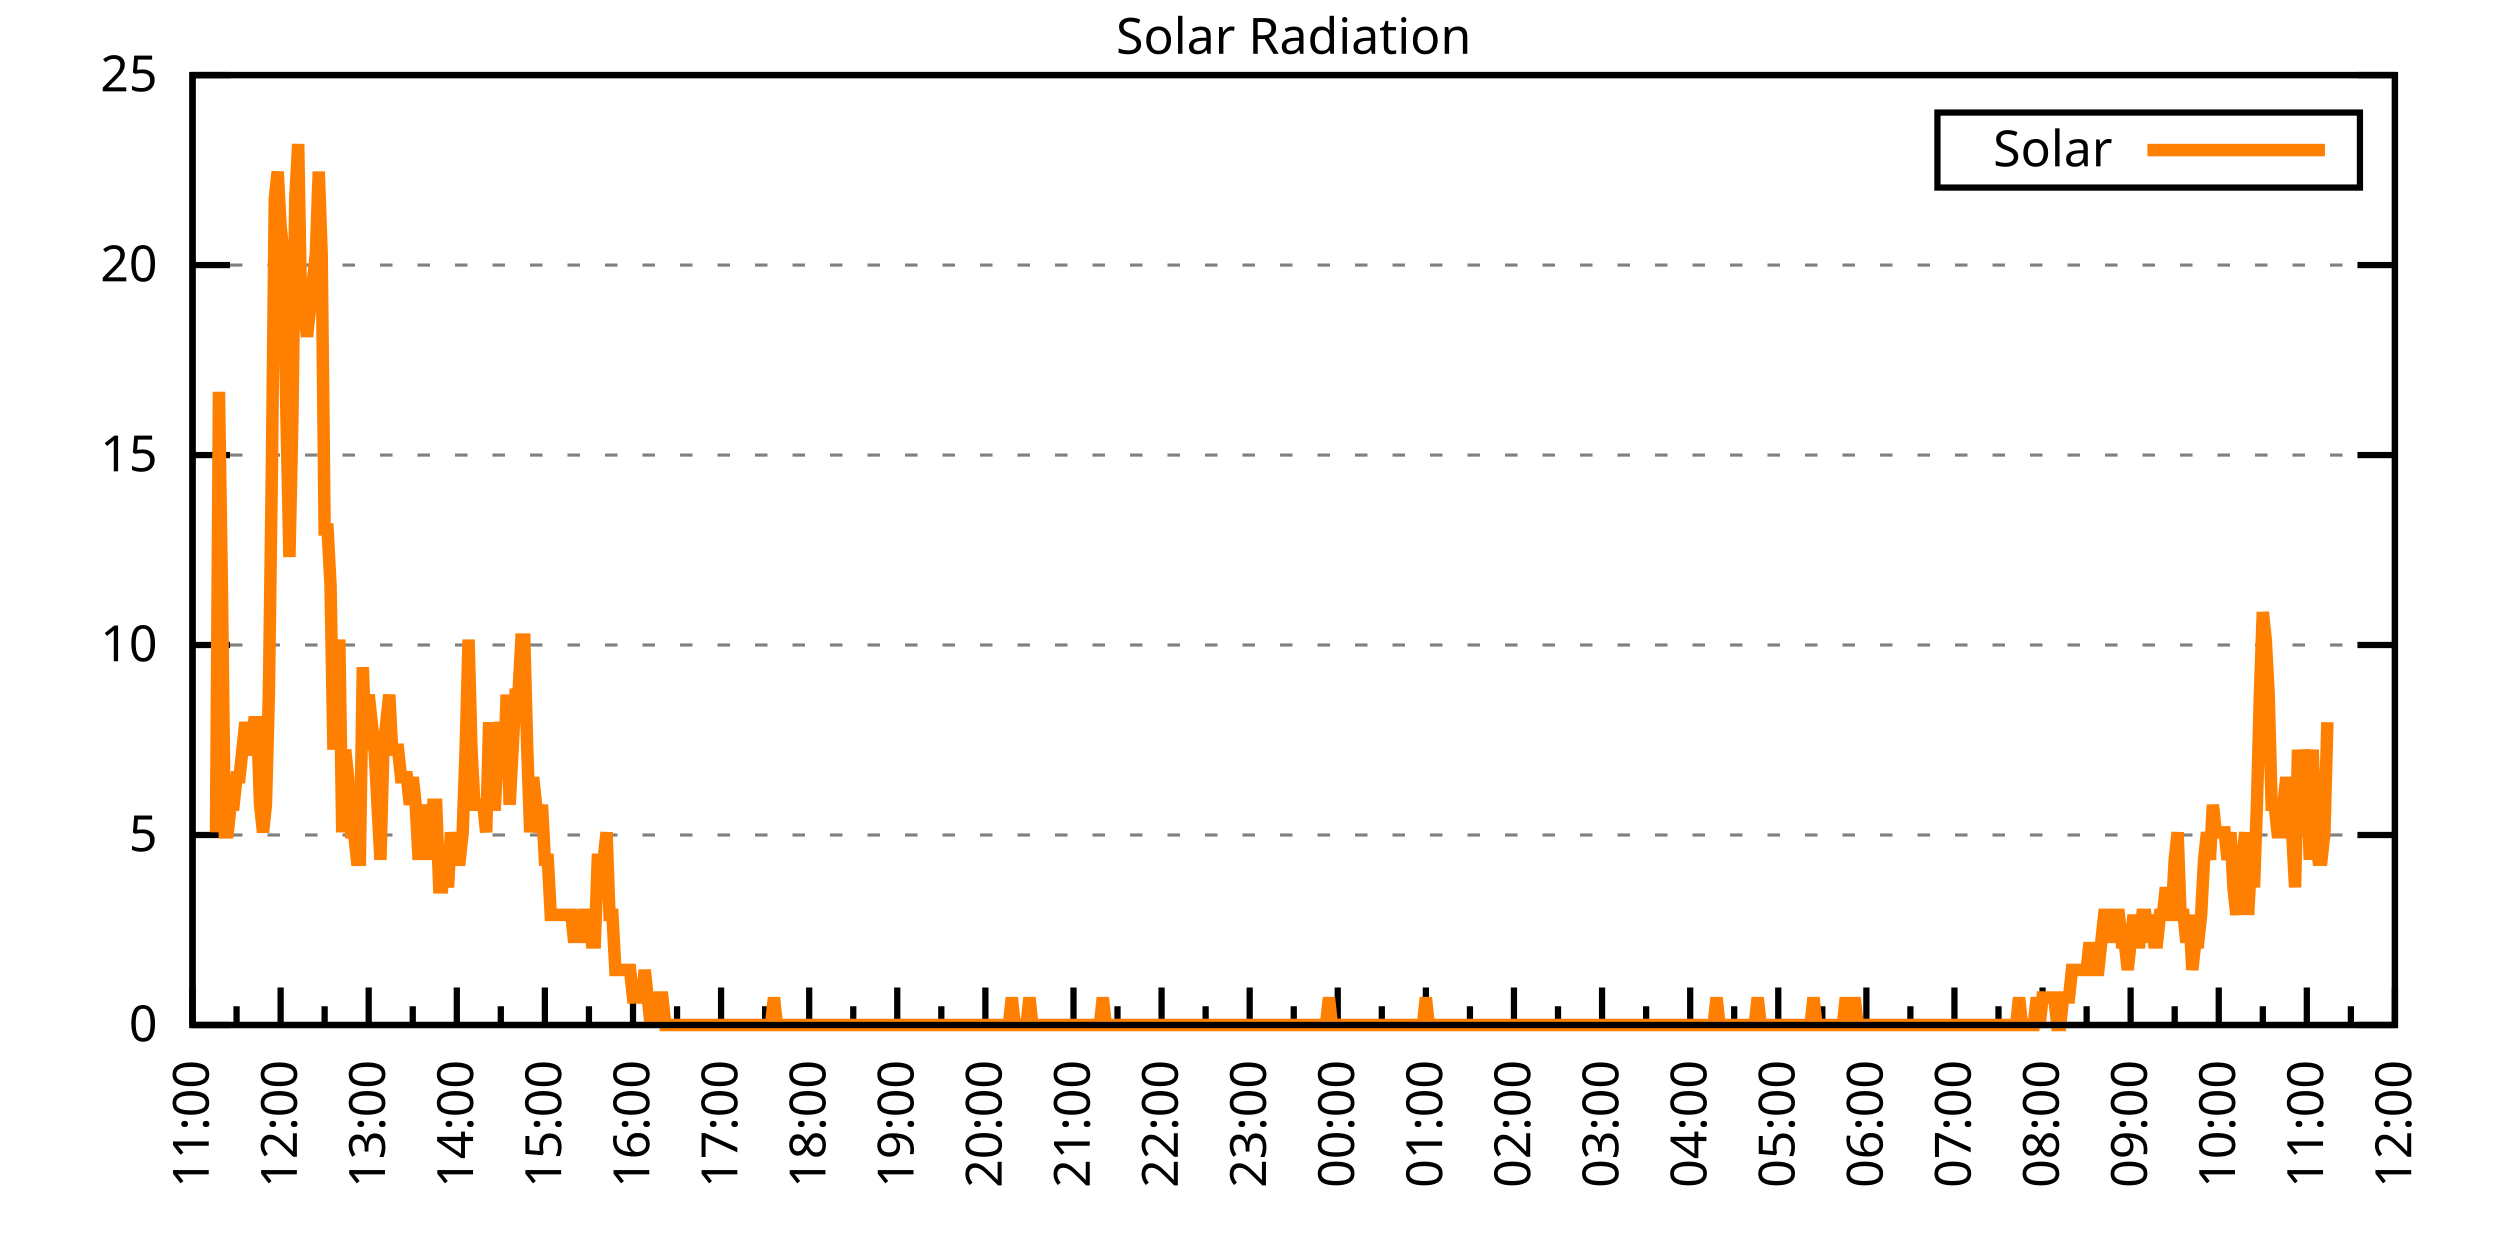
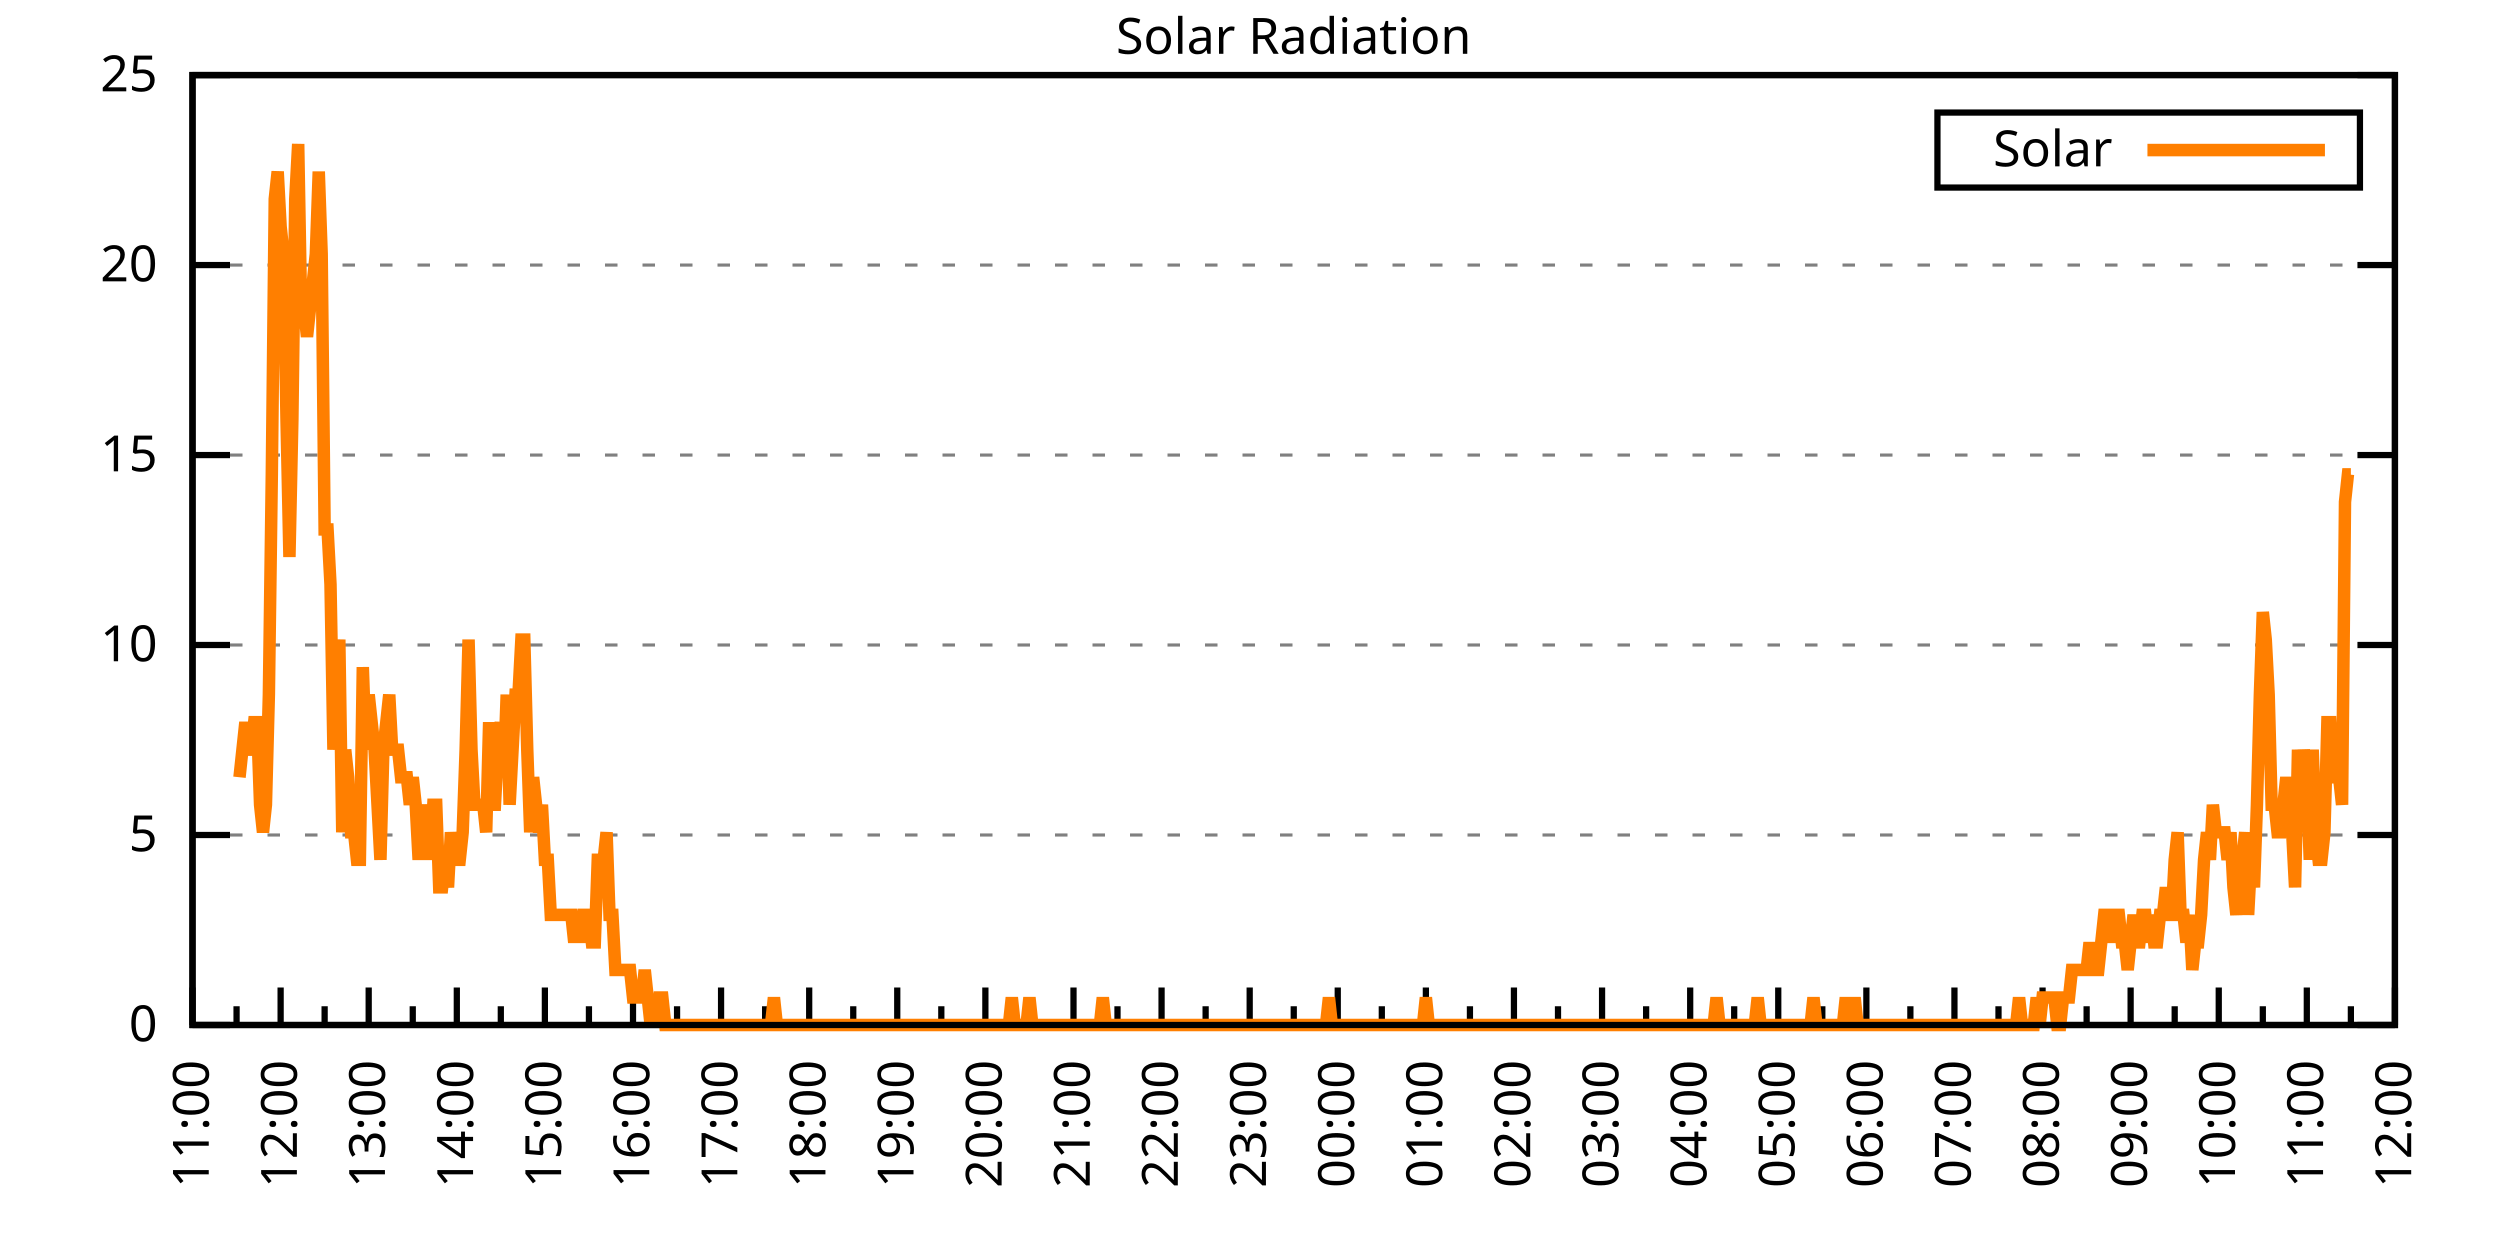
<svg xmlns="http://www.w3.org/2000/svg" xmlns:xlink="http://www.w3.org/1999/xlink" width="400" height="200" viewBox="0 0 400 200">
  <g id="gnuplot_canvas">
    <rect x="0" y="0" width="400" height="200" fill="none" />
    <defs>
      <circle id="gpDot" r="0.5" stroke-width="0.5" stroke="currentColor" />
      <path id="gpPt0" stroke-width="0.333" stroke="currentColor" d="M-1,0 h2 M0,-1 v2" />
      <path id="gpPt1" stroke-width="0.333" stroke="currentColor" d="M-1,-1 L1,1 M1,-1 L-1,1" />
      <path id="gpPt2" stroke-width="0.333" stroke="currentColor" d="M-1,0 L1,0 M0,-1 L0,1 M-1,-1 L1,1 M-1,1 L1,-1" />
      <rect id="gpPt3" stroke-width="0.333" stroke="currentColor" x="-1" y="-1" width="2" height="2" />
      <rect id="gpPt4" stroke-width="0.333" stroke="currentColor" fill="currentColor" x="-1" y="-1" width="2" height="2" />
      <circle id="gpPt5" stroke-width="0.333" stroke="currentColor" cx="0" cy="0" r="1" />
      <use xlink:href="#gpPt5" id="gpPt6" fill="currentColor" stroke="none" />
      <path id="gpPt7" stroke-width="0.333" stroke="currentColor" d="M0,-1.33 L-1.33,0.67 L1.33,0.67 z" />
      <use xlink:href="#gpPt7" id="gpPt8" fill="currentColor" stroke="none" />
      <use xlink:href="#gpPt7" id="gpPt9" stroke="currentColor" transform="rotate(180)" />
      <use xlink:href="#gpPt9" id="gpPt10" fill="currentColor" stroke="none" />
      <use xlink:href="#gpPt3" id="gpPt11" stroke="currentColor" transform="rotate(45)" />
      <use xlink:href="#gpPt11" id="gpPt12" fill="currentColor" stroke="none" />
      <path id="gpPt13" stroke-width="0.333" stroke="currentColor" d="M0,1.330 L1.265,0.411 L0.782,-1.067 L-0.782,-1.076 L-1.265,0.411 z" />
      <use xlink:href="#gpPt13" id="gpPt14" fill="currentColor" stroke="none" />
      <filter id="textbox" filterUnits="objectBoundingBox" x="0" y="0" height="1" width="1">
        <feFlood flood-color="white" flood-opacity="1" result="bgnd" />
        <feComposite in="SourceGraphic" in2="bgnd" operator="atop" />
      </filter>
      <filter id="greybox" filterUnits="objectBoundingBox" x="0" y="0" height="1" width="1">
        <feFlood flood-color="lightgrey" flood-opacity="1" result="grey" />
        <feComposite in="SourceGraphic" in2="grey" operator="atop" />
      </filter>
    </defs>
    <g fill="none" color="white" stroke="currentColor" stroke-width="1.00" stroke-linecap="butt" stroke-linejoin="miter">
</g>
    <g fill="none" color="black" stroke="currentColor" stroke-width="1.00" stroke-linecap="butt" stroke-linejoin="miter">
      <g stroke="none" shape-rendering="crispEdges">
        <polygon fill="rgb(255, 255, 255)" points="30.80,164.00 383.18,164.00 383.18,12.02 30.80,12.02 " />
      </g>
    </g>
    <g fill="none" color="black" stroke="currentColor" stroke-width="1.00" stroke-linecap="butt" stroke-linejoin="miter">
</g>
    <g fill="none" color="black" stroke="black" stroke-width="0.50" stroke-linecap="butt" stroke-linejoin="miter">
</g>
    <g fill="none" color="gray" stroke="currentColor" stroke-width="0.50" stroke-linecap="butt" stroke-linejoin="miter">
      <path stroke="gray" stroke-dasharray="2,4" class="gridline" d="M30.80,164.00 L383.19,164.00  " />
    </g>
    <g fill="none" color="gray" stroke="gray" stroke-width="1.00" stroke-linecap="butt" stroke-linejoin="miter">
</g>
    <g fill="none" color="black" stroke="currentColor" stroke-width="1.00" stroke-linecap="butt" stroke-linejoin="miter">
      <path stroke="black" d="M30.80,164.00 L36.80,164.00 M383.19,164.00 L377.19,164.00  " />
      <g transform="translate(25.20,166.60)" stroke="none" fill="black" font-family="Sans" font-size="8.00" text-anchor="end">
        <text>
          <tspan font-family="Sans"> 0</tspan>
        </text>
      </g>
    </g>
    <g fill="none" color="black" stroke="currentColor" stroke-width="1.00" stroke-linecap="butt" stroke-linejoin="miter">
</g>
    <g fill="none" color="black" stroke="black" stroke-width="0.50" stroke-linecap="butt" stroke-linejoin="miter">
</g>
    <g fill="none" color="gray" stroke="currentColor" stroke-width="0.50" stroke-linecap="butt" stroke-linejoin="miter">
      <path stroke="gray" stroke-dasharray="2,4" class="gridline" d="M30.80,133.60 L383.19,133.60  " />
    </g>
    <g fill="none" color="gray" stroke="gray" stroke-width="1.00" stroke-linecap="butt" stroke-linejoin="miter">
</g>
    <g fill="none" color="black" stroke="currentColor" stroke-width="1.00" stroke-linecap="butt" stroke-linejoin="miter">
      <path stroke="black" d="M30.80,133.60 L36.80,133.60 M383.19,133.60 L377.19,133.60  " />
      <g transform="translate(25.20,136.20)" stroke="none" fill="black" font-family="Sans" font-size="8.00" text-anchor="end">
        <text>
          <tspan font-family="Sans"> 5</tspan>
        </text>
      </g>
    </g>
    <g fill="none" color="black" stroke="currentColor" stroke-width="1.00" stroke-linecap="butt" stroke-linejoin="miter">
</g>
    <g fill="none" color="black" stroke="black" stroke-width="0.50" stroke-linecap="butt" stroke-linejoin="miter">
</g>
    <g fill="none" color="gray" stroke="currentColor" stroke-width="0.50" stroke-linecap="butt" stroke-linejoin="miter">
      <path stroke="gray" stroke-dasharray="2,4" class="gridline" d="M30.80,103.20 L383.19,103.20  " />
    </g>
    <g fill="none" color="gray" stroke="gray" stroke-width="1.00" stroke-linecap="butt" stroke-linejoin="miter">
</g>
    <g fill="none" color="black" stroke="currentColor" stroke-width="1.00" stroke-linecap="butt" stroke-linejoin="miter">
      <path stroke="black" d="M30.80,103.20 L36.80,103.20 M383.19,103.20 L377.19,103.20  " />
      <g transform="translate(25.20,105.80)" stroke="none" fill="black" font-family="Sans" font-size="8.00" text-anchor="end">
        <text>
          <tspan font-family="Sans"> 10</tspan>
        </text>
      </g>
    </g>
    <g fill="none" color="black" stroke="currentColor" stroke-width="1.00" stroke-linecap="butt" stroke-linejoin="miter">
</g>
    <g fill="none" color="black" stroke="black" stroke-width="0.50" stroke-linecap="butt" stroke-linejoin="miter">
</g>
    <g fill="none" color="gray" stroke="currentColor" stroke-width="0.50" stroke-linecap="butt" stroke-linejoin="miter">
      <path stroke="gray" stroke-dasharray="2,4" class="gridline" d="M30.80,72.81 L383.19,72.81  " />
    </g>
    <g fill="none" color="gray" stroke="gray" stroke-width="1.00" stroke-linecap="butt" stroke-linejoin="miter">
</g>
    <g fill="none" color="black" stroke="currentColor" stroke-width="1.00" stroke-linecap="butt" stroke-linejoin="miter">
      <path stroke="black" d="M30.80,72.81 L36.80,72.81 M383.19,72.81 L377.19,72.81  " />
      <g transform="translate(25.20,75.41)" stroke="none" fill="black" font-family="Sans" font-size="8.00" text-anchor="end">
        <text>
          <tspan font-family="Sans"> 15</tspan>
        </text>
      </g>
    </g>
    <g fill="none" color="black" stroke="currentColor" stroke-width="1.00" stroke-linecap="butt" stroke-linejoin="miter">
</g>
    <g fill="none" color="black" stroke="black" stroke-width="0.50" stroke-linecap="butt" stroke-linejoin="miter">
</g>
    <g fill="none" color="gray" stroke="currentColor" stroke-width="0.50" stroke-linecap="butt" stroke-linejoin="miter">
      <path stroke="gray" stroke-dasharray="2,4" class="gridline" d="M30.80,42.41 L383.19,42.41  " />
    </g>
    <g fill="none" color="gray" stroke="gray" stroke-width="1.00" stroke-linecap="butt" stroke-linejoin="miter">
</g>
    <g fill="none" color="black" stroke="currentColor" stroke-width="1.00" stroke-linecap="butt" stroke-linejoin="miter">
      <path stroke="black" d="M30.80,42.41 L36.80,42.41 M383.19,42.41 L377.19,42.41  " />
      <g transform="translate(25.20,45.01)" stroke="none" fill="black" font-family="Sans" font-size="8.00" text-anchor="end">
        <text>
          <tspan font-family="Sans"> 20</tspan>
        </text>
      </g>
    </g>
    <g fill="none" color="black" stroke="currentColor" stroke-width="1.00" stroke-linecap="butt" stroke-linejoin="miter">
</g>
    <g fill="none" color="black" stroke="black" stroke-width="0.50" stroke-linecap="butt" stroke-linejoin="miter">
</g>
    <g fill="none" color="gray" stroke="currentColor" stroke-width="0.50" stroke-linecap="butt" stroke-linejoin="miter">
      <path stroke="gray" stroke-dasharray="2,4" class="gridline" d="M30.80,12.01 L383.19,12.01  " />
    </g>
    <g fill="none" color="gray" stroke="gray" stroke-width="1.00" stroke-linecap="butt" stroke-linejoin="miter">
</g>
    <g fill="none" color="black" stroke="currentColor" stroke-width="1.00" stroke-linecap="butt" stroke-linejoin="miter">
      <path stroke="black" d="M30.80,12.01 L36.80,12.01 M383.19,12.01 L377.19,12.01  " />
      <g transform="translate(25.20,14.61)" stroke="none" fill="black" font-family="Sans" font-size="8.00" text-anchor="end">
        <text>
          <tspan font-family="Sans"> 25</tspan>
        </text>
      </g>
    </g>
    <g fill="none" color="black" stroke="currentColor" stroke-width="1.00" stroke-linecap="butt" stroke-linejoin="miter">
      <path stroke="black" d="M30.80,164.00 L30.80,158.00  " />
      <g transform="translate(33.40,169.60) rotate(270)" stroke="none" fill="black" font-family="Sans" font-size="8.00" text-anchor="end">
        <text>
          <tspan font-family="Sans">11:00</tspan>
        </text>
      </g>
    </g>
    <g fill="none" color="black" stroke="currentColor" stroke-width="1.00" stroke-linecap="butt" stroke-linejoin="miter">
      <path stroke="black" d="M37.85,164.00 L37.85,161.00 M44.90,164.00 L44.90,158.00  " />
      <g transform="translate(47.50,169.60) rotate(270)" stroke="none" fill="black" font-family="Sans" font-size="8.00" text-anchor="end">
        <text>
          <tspan font-family="Sans">12:00</tspan>
        </text>
      </g>
    </g>
    <g fill="none" color="black" stroke="currentColor" stroke-width="1.00" stroke-linecap="butt" stroke-linejoin="miter">
      <path stroke="black" d="M51.94,164.00 L51.94,161.00 M58.99,164.00 L58.99,158.00  " />
      <g transform="translate(61.59,169.60) rotate(270)" stroke="none" fill="black" font-family="Sans" font-size="8.00" text-anchor="end">
        <text>
          <tspan font-family="Sans">13:00</tspan>
        </text>
      </g>
    </g>
    <g fill="none" color="black" stroke="currentColor" stroke-width="1.00" stroke-linecap="butt" stroke-linejoin="miter">
      <path stroke="black" d="M66.04,164.00 L66.04,161.00 M73.09,164.00 L73.09,158.00  " />
      <g transform="translate(75.69,169.60) rotate(270)" stroke="none" fill="black" font-family="Sans" font-size="8.00" text-anchor="end">
        <text>
          <tspan font-family="Sans">14:00</tspan>
        </text>
      </g>
    </g>
    <g fill="none" color="black" stroke="currentColor" stroke-width="1.00" stroke-linecap="butt" stroke-linejoin="miter">
      <path stroke="black" d="M80.13,164.00 L80.13,161.00 M87.18,164.00 L87.18,158.00  " />
      <g transform="translate(89.78,169.60) rotate(270)" stroke="none" fill="black" font-family="Sans" font-size="8.00" text-anchor="end">
        <text>
          <tspan font-family="Sans">15:00</tspan>
        </text>
      </g>
    </g>
    <g fill="none" color="black" stroke="currentColor" stroke-width="1.00" stroke-linecap="butt" stroke-linejoin="miter">
      <path stroke="black" d="M94.23,164.00 L94.23,161.00 M101.28,164.00 L101.28,158.00  " />
      <g transform="translate(103.88,169.60) rotate(270)" stroke="none" fill="black" font-family="Sans" font-size="8.00" text-anchor="end">
        <text>
          <tspan font-family="Sans">16:00</tspan>
        </text>
      </g>
    </g>
    <g fill="none" color="black" stroke="currentColor" stroke-width="1.00" stroke-linecap="butt" stroke-linejoin="miter">
      <path stroke="black" d="M108.33,164.00 L108.33,161.00 M115.37,164.00 L115.37,158.00  " />
      <g transform="translate(117.97,169.60) rotate(270)" stroke="none" fill="black" font-family="Sans" font-size="8.00" text-anchor="end">
        <text>
          <tspan font-family="Sans">17:00</tspan>
        </text>
      </g>
    </g>
    <g fill="none" color="black" stroke="currentColor" stroke-width="1.00" stroke-linecap="butt" stroke-linejoin="miter">
      <path stroke="black" d="M122.42,164.00 L122.42,161.00 M129.47,164.00 L129.47,158.00  " />
      <g transform="translate(132.07,169.60) rotate(270)" stroke="none" fill="black" font-family="Sans" font-size="8.00" text-anchor="end">
        <text>
          <tspan font-family="Sans">18:00</tspan>
        </text>
      </g>
    </g>
    <g fill="none" color="black" stroke="currentColor" stroke-width="1.00" stroke-linecap="butt" stroke-linejoin="miter">
      <path stroke="black" d="M136.52,164.00 L136.52,161.00 M143.56,164.00 L143.56,158.00  " />
      <g transform="translate(146.16,169.60) rotate(270)" stroke="none" fill="black" font-family="Sans" font-size="8.00" text-anchor="end">
        <text>
          <tspan font-family="Sans">19:00</tspan>
        </text>
      </g>
    </g>
    <g fill="none" color="black" stroke="currentColor" stroke-width="1.00" stroke-linecap="butt" stroke-linejoin="miter">
      <path stroke="black" d="M150.61,164.00 L150.61,161.00 M157.66,164.00 L157.66,158.00  " />
      <g transform="translate(160.26,169.60) rotate(270)" stroke="none" fill="black" font-family="Sans" font-size="8.00" text-anchor="end">
        <text>
          <tspan font-family="Sans">20:00</tspan>
        </text>
      </g>
    </g>
    <g fill="none" color="black" stroke="currentColor" stroke-width="1.00" stroke-linecap="butt" stroke-linejoin="miter">
      <path stroke="black" d="M164.71,164.00 L164.71,161.00 M171.76,164.00 L171.76,158.00  " />
      <g transform="translate(174.36,169.60) rotate(270)" stroke="none" fill="black" font-family="Sans" font-size="8.00" text-anchor="end">
        <text>
          <tspan font-family="Sans">21:00</tspan>
        </text>
      </g>
    </g>
    <g fill="none" color="black" stroke="currentColor" stroke-width="1.00" stroke-linecap="butt" stroke-linejoin="miter">
      <path stroke="black" d="M178.80,164.00 L178.80,161.00 M185.85,164.00 L185.85,158.00  " />
      <g transform="translate(188.45,169.60) rotate(270)" stroke="none" fill="black" font-family="Sans" font-size="8.00" text-anchor="end">
        <text>
          <tspan font-family="Sans">22:00</tspan>
        </text>
      </g>
    </g>
    <g fill="none" color="black" stroke="currentColor" stroke-width="1.00" stroke-linecap="butt" stroke-linejoin="miter">
      <path stroke="black" d="M192.90,164.00 L192.90,161.00 M199.95,164.00 L199.95,158.00  " />
      <g transform="translate(202.55,169.60) rotate(270)" stroke="none" fill="black" font-family="Sans" font-size="8.00" text-anchor="end">
        <text>
          <tspan font-family="Sans">23:00</tspan>
        </text>
      </g>
    </g>
    <g fill="none" color="black" stroke="currentColor" stroke-width="1.00" stroke-linecap="butt" stroke-linejoin="miter">
      <path stroke="black" d="M207.00,164.00 L207.00,161.00 M214.04,164.00 L214.04,158.00  " />
      <g transform="translate(216.64,169.60) rotate(270)" stroke="none" fill="black" font-family="Sans" font-size="8.00" text-anchor="end">
        <text>
          <tspan font-family="Sans">00:00</tspan>
        </text>
      </g>
    </g>
    <g fill="none" color="black" stroke="currentColor" stroke-width="1.00" stroke-linecap="butt" stroke-linejoin="miter">
      <path stroke="black" d="M221.09,164.00 L221.09,161.00 M228.14,164.00 L228.14,158.00  " />
      <g transform="translate(230.74,169.60) rotate(270)" stroke="none" fill="black" font-family="Sans" font-size="8.00" text-anchor="end">
        <text>
          <tspan font-family="Sans">01:00</tspan>
        </text>
      </g>
    </g>
    <g fill="none" color="black" stroke="currentColor" stroke-width="1.00" stroke-linecap="butt" stroke-linejoin="miter">
      <path stroke="black" d="M235.19,164.00 L235.19,161.00 M242.23,164.00 L242.23,158.00  " />
      <g transform="translate(244.83,169.60) rotate(270)" stroke="none" fill="black" font-family="Sans" font-size="8.00" text-anchor="end">
        <text>
          <tspan font-family="Sans">02:00</tspan>
        </text>
      </g>
    </g>
    <g fill="none" color="black" stroke="currentColor" stroke-width="1.00" stroke-linecap="butt" stroke-linejoin="miter">
      <path stroke="black" d="M249.28,164.00 L249.28,161.00 M256.33,164.00 L256.33,158.00  " />
      <g transform="translate(258.93,169.60) rotate(270)" stroke="none" fill="black" font-family="Sans" font-size="8.00" text-anchor="end">
        <text>
          <tspan font-family="Sans">03:00</tspan>
        </text>
      </g>
    </g>
    <g fill="none" color="black" stroke="currentColor" stroke-width="1.00" stroke-linecap="butt" stroke-linejoin="miter">
      <path stroke="black" d="M263.38,164.00 L263.38,161.00 M270.43,164.00 L270.43,158.00  " />
      <g transform="translate(273.03,169.60) rotate(270)" stroke="none" fill="black" font-family="Sans" font-size="8.00" text-anchor="end">
        <text>
          <tspan font-family="Sans">04:00</tspan>
        </text>
      </g>
    </g>
    <g fill="none" color="black" stroke="currentColor" stroke-width="1.00" stroke-linecap="butt" stroke-linejoin="miter">
      <path stroke="black" d="M277.47,164.00 L277.47,161.00 M284.52,164.00 L284.52,158.00  " />
      <g transform="translate(287.12,169.60) rotate(270)" stroke="none" fill="black" font-family="Sans" font-size="8.00" text-anchor="end">
        <text>
          <tspan font-family="Sans">05:00</tspan>
        </text>
      </g>
    </g>
    <g fill="none" color="black" stroke="currentColor" stroke-width="1.00" stroke-linecap="butt" stroke-linejoin="miter">
      <path stroke="black" d="M291.57,164.00 L291.57,161.00 M298.62,164.00 L298.62,158.00  " />
      <g transform="translate(301.22,169.60) rotate(270)" stroke="none" fill="black" font-family="Sans" font-size="8.00" text-anchor="end">
        <text>
          <tspan font-family="Sans">06:00</tspan>
        </text>
      </g>
    </g>
    <g fill="none" color="black" stroke="currentColor" stroke-width="1.00" stroke-linecap="butt" stroke-linejoin="miter">
      <path stroke="black" d="M305.66,164.00 L305.66,161.00 M312.71,164.00 L312.71,158.00  " />
      <g transform="translate(315.31,169.60) rotate(270)" stroke="none" fill="black" font-family="Sans" font-size="8.00" text-anchor="end">
        <text>
          <tspan font-family="Sans">07:00</tspan>
        </text>
      </g>
    </g>
    <g fill="none" color="black" stroke="currentColor" stroke-width="1.00" stroke-linecap="butt" stroke-linejoin="miter">
      <path stroke="black" d="M319.76,164.00 L319.76,161.00 M326.81,164.00 L326.81,158.00  " />
      <g transform="translate(329.41,169.60) rotate(270)" stroke="none" fill="black" font-family="Sans" font-size="8.00" text-anchor="end">
        <text>
          <tspan font-family="Sans">08:00</tspan>
        </text>
      </g>
    </g>
    <g fill="none" color="black" stroke="currentColor" stroke-width="1.00" stroke-linecap="butt" stroke-linejoin="miter">
      <path stroke="black" d="M333.86,164.00 L333.86,161.00 M340.90,164.00 L340.90,158.00  " />
      <g transform="translate(343.50,169.60) rotate(270)" stroke="none" fill="black" font-family="Sans" font-size="8.00" text-anchor="end">
        <text>
          <tspan font-family="Sans">09:00</tspan>
        </text>
      </g>
    </g>
    <g fill="none" color="black" stroke="currentColor" stroke-width="1.00" stroke-linecap="butt" stroke-linejoin="miter">
      <path stroke="black" d="M347.95,164.00 L347.95,161.00 M355.00,164.00 L355.00,158.00  " />
      <g transform="translate(357.60,169.60) rotate(270)" stroke="none" fill="black" font-family="Sans" font-size="8.00" text-anchor="end">
        <text>
          <tspan font-family="Sans">10:00</tspan>
        </text>
      </g>
    </g>
    <g fill="none" color="black" stroke="currentColor" stroke-width="1.00" stroke-linecap="butt" stroke-linejoin="miter">
      <path stroke="black" d="M362.05,164.00 L362.05,161.00 M369.09,164.00 L369.09,158.00  " />
      <g transform="translate(371.69,169.60) rotate(270)" stroke="none" fill="black" font-family="Sans" font-size="8.00" text-anchor="end">
        <text>
          <tspan font-family="Sans">11:00</tspan>
        </text>
      </g>
    </g>
    <g fill="none" color="black" stroke="currentColor" stroke-width="1.00" stroke-linecap="butt" stroke-linejoin="miter">
      <path stroke="black" d="M376.14,164.00 L376.14,161.00 M383.19,164.00 L383.19,158.00  " />
      <g transform="translate(385.79,169.60) rotate(270)" stroke="none" fill="black" font-family="Sans" font-size="8.00" text-anchor="end">
        <text>
          <tspan font-family="Sans">12:00</tspan>
        </text>
      </g>
    </g>
    <g fill="none" color="black" stroke="currentColor" stroke-width="1.00" stroke-linecap="butt" stroke-linejoin="miter">
</g>
    <g fill="none" color="black" stroke="currentColor" stroke-width="1.00" stroke-linecap="butt" stroke-linejoin="miter">
      <path stroke="black" d="M30.80,12.01 L30.80,164.00 L383.19,164.00 L383.19,12.01 L30.80,12.01 Z  " />
    </g>
    <g fill="none" color="black" stroke="currentColor" stroke-width="1.00" stroke-linecap="butt" stroke-linejoin="miter">
      <g transform="translate(6.80,88.01) rotate(270)" stroke="none" fill="black" font-family="Sans" font-size="8.00" text-anchor="middle">
        <text />
      </g>
    </g>
    <g fill="none" color="black" stroke="currentColor" stroke-width="1.00" stroke-linecap="butt" stroke-linejoin="miter">
</g>
    <g fill="none" color="black" stroke="currentColor" stroke-width="1.00" stroke-linecap="butt" stroke-linejoin="miter">
      <path stroke="black" d="M309.99,30.01 L309.99,18.01 L377.59,18.01 L377.59,30.01 L309.99,30.01 Z  " />
    </g>
    <g id="Solar_Radiation_plot_1">
      <g fill="none" color="white" stroke="black" stroke-width="2.00" stroke-linecap="butt" stroke-linejoin="miter">
</g>
      <g fill="none" color="black" stroke="currentColor" stroke-width="2.00" stroke-linecap="butt" stroke-linejoin="miter">
        <g transform="translate(337.99,26.61)" stroke="none" fill="black" font-family="Sans" font-size="8.00" text-anchor="end">
          <text>
            <tspan font-family="Sans">Solar</tspan>
          </text>
        </g>
      </g>
      <g fill="none" color="black" stroke="currentColor" stroke-width="2.00" stroke-linecap="butt" stroke-linejoin="miter">
-         <path stroke="rgb(255, 127,   0)" d="M343.59,24.01 L371.99,24.01 M34.56,133.17 L35.03,62.69 L35.50,93.52 L35.97,133.17 L36.44,133.17 L36.91,128.76   L37.38,128.76 L37.85,124.36 L38.32,124.36 L38.79,119.95 L39.26,115.55 L39.73,119.95 L40.20,119.95 L40.67,115.55   L41.14,115.55 L41.61,128.76 L42.08,133.17 L42.55,128.76 L43.02,111.14 L43.49,75.90 L43.96,31.85 L44.43,27.45   L44.90,36.26 L45.37,40.66 L45.84,67.09 L46.31,89.12 L46.78,67.09 L47.24,31.85 L47.71,23.04 L48.18,49.47   L48.65,49.47 L49.12,53.88 L49.59,49.47 L50.06,45.07 L50.53,40.66 L51.00,27.45 L51.47,40.66 L51.94,84.71   L52.41,84.71 L52.88,93.52 L53.35,119.95 L53.82,111.14 L54.29,102.33 L54.76,133.17 L55.23,119.95 L55.70,124.36   L56.17,133.17 L56.64,133.17 L57.11,137.57 L57.58,137.57 L58.05,106.74 L58.52,119.95 L58.99,111.14 L59.46,115.55   L59.93,119.95 L60.40,128.76 L60.87,137.57 L61.34,119.95 L61.81,115.55 L62.28,111.14 L62.75,119.95 L63.22,119.95   L63.69,119.95 L64.16,124.36 L64.63,124.36 L65.10,124.36 L65.57,128.76 L66.04,124.36 L66.51,128.76 L66.98,137.57   L67.45,128.76 L67.92,133.17 L68.39,128.76 L68.86,137.57 L69.33,128.76 L69.80,128.76 L70.27,141.98 L70.74,141.98   L71.21,137.57 L71.68,141.98 L72.15,133.17 L72.62,137.57 L73.09,137.57 L73.56,137.57 L74.03,133.17 L74.50,119.95   L74.97,102.33 L75.44,119.95 L75.91,128.76 L76.38,128.76 L76.85,128.76 L77.32,128.76 L77.79,133.17 L78.26,115.55   L78.73,128.76 L79.19,128.76 L79.66,119.95 L80.13,115.55 L80.60,124.36 L81.07,111.14 L81.54,128.76 L82.01,119.95   L82.48,111.14 L82.95,111.14 L83.42,102.33 L83.89,102.33 L84.36,119.95 L84.83,133.17 L85.30,124.36 L85.77,128.76   L86.24,133.17 L86.71,128.76 L87.18,137.57 L87.65,137.57 L88.12,146.38 L88.59,146.38 L89.06,146.38 L89.53,146.38   L90.00,146.38 L90.47,146.38 L90.94,146.38 L91.41,146.38 L91.88,150.79 L92.35,146.38 L92.82,150.79 L93.29,146.38   L93.76,146.38 L94.23,146.38 L94.70,150.79 L95.17,150.79 L95.64,137.57 L96.11,137.57 L96.58,137.57 L97.05,133.17   L97.52,146.38 L97.99,146.38 L98.46,155.19 L98.93,155.19 L99.40,155.19 L99.87,155.19 L100.34,155.19 L100.81,155.19   L101.28,159.60 L101.75,159.60 L102.22,159.60 L102.69,159.60 L103.16,155.19 L103.63,159.60 L104.10,164.00 L104.57,159.60   L105.04,164.00 L105.51,159.60 L105.98,159.60 L106.45,164.00 L106.92,164.00 L107.39,164.00 L107.86,164.00 L108.33,164.00   L108.80,164.00 L109.27,164.00 L109.74,164.00 L110.21,164.00 L110.68,164.00 L111.14,164.00 L111.61,164.00 L112.08,164.00   L112.55,164.00 L113.02,164.00 L113.49,164.00 L113.96,164.00 L114.43,164.00 L114.90,164.00 L115.37,164.00 L115.84,164.00   L116.31,164.00 L116.78,164.00 L117.25,164.00 L117.72,164.00 L118.19,164.00 L118.66,164.00 L119.13,164.00 L119.60,164.00   L120.07,164.00 L120.54,164.00 L121.01,164.00 L121.48,164.00 L121.95,164.00 L122.42,164.00 L122.89,164.00 L123.36,164.00   L123.83,159.60 L124.30,164.00 L124.77,164.00 L125.24,164.00 L125.71,164.00 L126.18,164.00 L126.65,164.00 L127.12,164.00   L127.59,164.00 L128.06,164.00 L128.53,164.00 L129.00,164.00 L129.47,164.00 L129.94,164.00 L130.41,164.00 L130.88,164.00   L131.35,164.00 L131.82,164.00 L132.29,164.00 L132.76,164.00 L133.23,164.00 L133.70,164.00 L134.17,164.00 L134.64,164.00   L135.11,164.00 L135.58,164.00 L136.05,164.00 L136.52,164.00 L136.99,164.00 L137.46,164.00 L137.93,164.00 L138.40,164.00   L138.87,164.00 L139.34,164.00 L139.81,164.00 L140.28,164.00 L140.75,164.00 L141.22,164.00 L141.69,164.00 L142.16,164.00   L142.63,164.00 L143.09,164.00 L143.56,164.00 L144.03,164.00 L144.50,164.00 L144.97,164.00 L145.44,164.00 L145.91,164.00   L146.38,164.00 L146.85,164.00 L147.32,164.00 L147.79,164.00 L148.26,164.00 L148.73,164.00 L149.20,164.00 L149.67,164.00   L150.14,164.00 L150.61,164.00 L151.08,164.00 L151.55,164.00 L152.02,164.00 L152.49,164.00 L152.96,164.00 L153.43,164.00   L153.90,164.00 L154.37,164.00 L154.84,164.00 L155.31,164.00 L155.78,164.00 L156.25,164.00 L156.72,164.00 L157.19,164.00   L157.66,164.00 L158.13,164.00 L158.60,164.00 L159.07,164.00 L159.54,164.00 L160.01,164.00 L160.48,164.00 L160.95,164.00   L161.42,164.00 L161.89,159.60 L162.36,164.00 L162.83,164.00 L163.30,164.00 L163.77,164.00 L164.24,164.00 L164.71,159.60   L165.18,164.00 L165.41,164.00 L166.12,164.00 L166.59,164.00 L167.06,164.00 L167.53,164.00 L168.00,164.00 L168.47,164.00   L168.94,164.00 L169.41,164.00 L169.88,164.00 L170.35,164.00 L170.82,164.00 L171.29,164.00 L171.76,164.00 L172.23,164.00   L172.70,164.00 L173.17,164.00 L173.64,164.00 L174.11,164.00 L174.58,164.00 L175.04,164.00 L175.51,164.00 L175.98,164.00   L176.45,159.60 L176.92,164.00 L177.39,164.00 L177.86,164.00 L178.33,164.00 L178.80,164.00 L179.27,164.00 L179.74,164.00   L180.21,164.00 L180.68,164.00 L181.15,164.00 L181.62,164.00 L182.09,164.00 L182.56,164.00 L183.03,164.00 L183.50,164.00   L183.97,164.00 L184.44,164.00 L184.91,164.00 L185.38,164.00 L185.85,164.00 L186.32,164.00 L186.79,164.00 L187.26,164.00   L187.73,164.00 L188.20,164.00 L188.67,164.00 L189.14,164.00 L189.61,164.00 L190.08,164.00 L190.55,164.00 L191.02,164.00   L191.49,164.00 L191.96,164.00 L192.43,164.00 L192.90,164.00 L193.37,164.00 L193.84,164.00 L194.31,164.00 L194.78,164.00   L195.25,164.00 L195.72,164.00 L196.19,164.00 L196.66,164.00 L197.13,164.00 L197.60,164.00 L198.07,164.00 L198.54,164.00   L199.01,164.00 L199.48,164.00 L199.95,164.00 L200.42,164.00 L200.89,164.00 L201.36,164.00 L201.83,164.00 L202.30,164.00   L202.77,164.00 L203.24,164.00 L203.71,164.00 L204.18,164.00 L204.65,164.00 L205.12,164.00 L205.59,164.00 L206.06,164.00   L206.53,164.00 L207.00,164.00 L207.46,164.00 L207.93,164.00 L208.40,164.00 L208.87,164.00 L209.34,164.00 L209.81,164.00   L210.28,164.00 L210.75,164.00 L211.22,164.00 L211.69,164.00 L212.16,164.00 L212.63,159.60 L213.10,164.00 L213.57,164.00   L214.04,164.00 L214.51,164.00 L214.98,164.00 L215.45,164.00 L215.92,164.00 L216.39,164.00 L216.86,164.00 L217.33,164.00   L217.80,164.00 L218.27,164.00 L218.74,164.00 L219.21,164.00 L219.68,164.00 L220.15,164.00 L220.62,164.00 L221.09,164.00   L221.56,164.00 L222.03,164.00 L222.50,164.00 L222.97,164.00 L223.44,164.00 L223.91,164.00 L224.38,164.00 L224.85,164.00   L225.32,164.00 L225.79,164.00 L226.26,164.00 L226.73,164.00 L227.20,164.00 L227.67,164.00 L228.14,159.60 L228.61,164.00   L229.08,164.00 L229.55,164.00 L230.02,164.00 L230.49,164.00 L230.96,164.00 L231.43,164.00 L231.90,164.00 L232.37,164.00   L232.84,164.00 L233.31,164.00 L233.78,164.00 L234.25,164.00 L234.72,164.00 L235.19,164.00 L235.66,164.00 L236.13,164.00   L236.60,164.00 L237.07,164.00 L237.54,164.00 L238.01,164.00 L238.48,164.00 L238.95,164.00 L239.41,164.00 L239.88,164.00   L240.35,164.00 L240.82,164.00 L241.29,164.00 L241.76,164.00 L242.23,164.00 L242.70,164.00 L243.17,164.00 L243.64,164.00   L244.11,164.00 L244.58,164.00 L245.05,164.00 L245.52,164.00 L245.99,164.00 L246.46,164.00 L246.93,164.00 L247.40,164.00   L247.87,164.00 L248.34,164.00 L248.81,164.00 L249.28,164.00 L249.75,164.00 L250.22,164.00 L250.69,164.00 L251.16,164.00   L251.63,164.00 L252.10,164.00 L252.57,164.00 L253.04,164.00 L253.51,164.00 L253.98,164.00 L254.45,164.00 L254.92,164.00   L255.39,164.00 L255.86,164.00 L256.33,164.00 L256.80,164.00 L257.27,164.00 L257.74,164.00 L258.21,164.00 L258.68,164.00   L259.15,164.00 L259.62,164.00 L260.09,164.00 L260.56,164.00 L261.03,164.00 L261.50,164.00 L261.97,164.00 L262.44,164.00   L262.91,164.00 L263.38,164.00 L263.85,164.00 L264.32,164.00 L264.79,164.00 L265.26,164.00 L265.73,164.00 L266.20,164.00   L266.67,164.00 L267.14,164.00 L267.61,164.00 L268.08,164.00 L268.55,164.00 L269.02,164.00 L269.49,164.00 L269.96,164.00   L270.43,164.00 L270.90,164.00 L271.36,164.00 L271.83,164.00 L272.30,164.00 L272.77,164.00 L273.24,164.00 L273.71,164.00   L274.18,164.00 L274.65,159.60 L275.12,164.00 L275.59,164.00 L276.06,164.00 L276.53,164.00 L277.00,164.00 L277.47,164.00   L277.94,164.00 L278.41,164.00 L278.88,164.00 L279.35,164.00 L279.82,164.00 L280.29,164.00 L280.76,164.00 L281.23,159.60   L281.70,164.00 L282.17,164.00 L282.64,164.00 L283.11,164.00 L283.58,164.00 L284.05,164.00 L284.52,164.00 L284.99,164.00   L285.46,164.00 L285.93,164.00 L286.40,164.00 L286.87,164.00 L287.34,164.00 L287.81,164.00 L288.28,164.00 L288.75,164.00   L289.22,164.00 L289.69,164.00 L290.16,159.60 L290.63,164.00 L291.10,164.00 L291.57,164.00 L292.04,164.00 L292.51,164.00   L292.98,164.00 L293.45,164.00 L293.92,164.00 L294.39,164.00 L294.86,164.00 L295.33,159.60 L295.80,164.00 L296.27,164.00   L296.74,159.60 L297.21,164.00 L297.68,164.00 L298.15,164.00 L298.62,164.00 L299.09,164.00 L299.56,164.00 L300.03,164.00   L300.50,164.00 L300.97,164.00 L301.44,164.00 L301.91,164.00 L302.38,164.00 L302.85,164.00 L303.31,164.00 L303.78,164.00   L304.25,164.00 L304.72,164.00 L305.19,164.00 L305.66,164.00 L306.13,164.00 L306.60,164.00 L307.07,164.00 L307.54,164.00   L308.01,164.00 L308.48,164.00 L308.95,164.00 L309.42,164.00 L309.89,164.00 L310.36,164.00 L310.83,164.00 L311.30,164.00   L311.77,164.00 L312.24,164.00 L312.71,164.00 L313.18,164.00 L313.65,164.00 L314.12,164.00 L314.59,164.00 L315.06,164.00   L315.53,164.00 L316.00,164.00 L316.47,164.00 L316.94,164.00 L317.41,164.00 L317.88,164.00 L318.35,164.00 L318.82,164.00   L319.29,164.00 L319.76,164.00 L320.23,164.00 L320.70,164.00 L321.17,164.00 L321.64,164.00 L322.11,164.00 L322.58,164.00   L323.05,159.60 L323.52,164.00 L323.99,164.00 L324.46,164.00 L324.93,164.00 L325.40,164.00 L325.87,159.60 L326.34,164.00   L326.81,159.60 L327.28,159.60 L327.75,159.60 L328.22,159.60 L328.69,159.60 L329.16,164.00 L329.63,164.00 L330.10,159.60   L330.57,159.60 L331.04,159.60 L331.51,155.19 L331.98,155.19 L332.45,155.19 L332.92,155.19 L333.39,155.19 L333.86,155.19   L334.33,150.79 L334.80,155.19 L335.26,155.19 L335.73,155.19 L336.20,150.79 L336.67,146.38 L337.14,146.38 L337.61,146.38   L338.08,150.79 L338.55,146.38 L339.02,146.38 L339.49,150.79 L339.96,150.79 L340.43,155.19 L340.90,150.79 L341.37,146.38   L341.84,150.79 L342.31,150.79 L342.78,146.38 L343.25,146.38 L343.72,150.79 L344.19,146.38 L344.66,150.79 L345.13,150.79   L345.60,146.38 L346.07,146.38 L346.54,141.98 L347.01,146.38 L347.48,146.38 L347.95,137.57 L348.42,133.17 L348.89,146.38   L349.36,146.38 L349.83,150.79 L350.30,146.38 L350.77,155.19 L351.24,150.79 L351.71,150.79 L352.18,146.38 L352.65,137.57   L353.12,133.17 L353.59,137.57 L354.06,128.76 L354.53,133.17 L355.00,133.17 L355.47,133.17 L355.94,133.17 L356.41,137.57   L356.88,133.17 L357.35,141.98 L357.82,146.38 L358.29,137.57 L358.76,137.57 L359.23,133.17 L359.70,146.38 L360.17,137.57   L360.64,141.98 L361.11,128.76 L361.58,111.14 L362.05,97.93 L362.52,102.33 L362.99,111.14 L363.46,128.76 L363.93,128.76   L364.40,133.17 L364.87,133.17 L365.34,128.76 L365.81,124.36 L366.28,128.76 L366.75,133.17 L367.21,141.98 L367.68,119.95   L368.15,128.76 L368.62,119.95 L369.09,124.36 L369.56,137.57 L370.03,119.95 L370.50,133.17 L370.97,137.57 L371.44,137.57   L371.91,133.17 L372.38,115.55  " />
+         <path stroke="rgb(255, 127,   0)" d="M343.59,24.01 L371.99,24.01 M38.32,124.36 L38.79,119.95 L39.26,115.55 L39.73,119.95 L40.20,119.95 L40.67,115.55   L41.14,115.55 L41.61,128.76 L42.08,133.17 L42.55,128.76 L43.02,111.14 L43.49,75.90 L43.96,31.85 L44.43,27.45   L44.90,36.26 L45.37,40.66 L45.84,67.09 L46.31,89.12 L46.78,67.09 L47.24,31.85 L47.71,23.04 L48.18,49.47   L48.65,49.47 L49.12,53.88 L49.59,49.47 L50.06,45.07 L50.53,40.66 L51.00,27.45 L51.47,40.66 L51.94,84.71   L52.41,84.71 L52.88,93.52 L53.35,119.95 L53.82,111.14 L54.29,102.33 L54.76,133.17 L55.23,119.95 L55.70,124.36   L56.17,133.17 L56.64,133.17 L57.11,137.57 L57.58,137.57 L58.05,106.74 L58.52,119.95 L58.99,111.14 L59.46,115.55   L59.93,119.95 L60.40,128.76 L60.87,137.57 L61.34,119.95 L61.81,115.55 L62.28,111.14 L62.75,119.95 L63.22,119.95   L63.69,119.95 L64.16,124.36 L64.63,124.36 L65.10,124.36 L65.57,128.76 L66.04,124.36 L66.51,128.76 L66.98,137.57   L67.45,128.76 L67.92,133.17 L68.39,128.76 L68.86,137.57 L69.33,128.76 L69.80,128.76 L70.27,141.98 L70.74,141.98   L71.21,137.57 L71.68,141.98 L72.15,133.17 L72.62,137.57 L73.09,137.57 L73.56,137.57 L74.03,133.17 L74.50,119.95   L74.97,102.33 L75.44,119.95 L75.91,128.76 L76.38,128.76 L76.85,128.76 L77.32,128.76 L77.79,133.17 L78.26,115.55   L78.73,128.76 L79.19,128.76 L79.66,119.95 L80.13,115.55 L80.60,124.36 L81.07,111.14 L81.54,128.76 L82.01,119.95   L82.48,111.14 L82.95,111.14 L83.42,102.33 L83.89,102.33 L84.36,119.95 L84.83,133.17 L85.30,124.36 L85.77,128.76   L86.24,133.17 L86.71,128.76 L87.18,137.57 L87.65,137.57 L88.12,146.38 L88.59,146.38 L89.06,146.38 L89.53,146.38   L90.00,146.38 L90.47,146.38 L90.94,146.38 L91.41,146.38 L91.88,150.79 L92.35,146.38 L92.82,150.79 L93.29,146.38   L93.76,146.38 L94.23,146.38 L94.70,150.79 L95.17,150.79 L95.64,137.57 L96.11,137.57 L96.58,137.57 L97.05,133.17   L97.52,146.38 L97.99,146.38 L98.46,155.19 L98.93,155.19 L99.40,155.19 L99.87,155.19 L100.34,155.19 L100.81,155.19   L101.28,159.60 L101.75,159.60 L102.22,159.60 L102.69,159.60 L103.16,155.19 L103.63,159.60 L104.10,164.00 L104.57,159.60   L105.04,164.00 L105.51,159.60 L105.98,159.60 L106.45,164.00 L106.92,164.00 L107.39,164.00 L107.86,164.00 L108.33,164.00   L108.80,164.00 L109.27,164.00 L109.74,164.00 L110.21,164.00 L110.68,164.00 L111.14,164.00 L111.61,164.00 L112.08,164.00   L112.55,164.00 L113.02,164.00 L113.49,164.00 L113.96,164.00 L114.43,164.00 L114.90,164.00 L115.37,164.00 L115.84,164.00   L116.31,164.00 L116.78,164.00 L117.25,164.00 L117.72,164.00 L118.19,164.00 L118.66,164.00 L119.13,164.00 L119.60,164.00   L120.07,164.00 L120.54,164.00 L121.01,164.00 L121.48,164.00 L121.95,164.00 L122.42,164.00 L122.89,164.00 L123.36,164.00   L123.83,159.60 L124.30,164.00 L124.77,164.00 L125.24,164.00 L125.71,164.00 L126.18,164.00 L126.65,164.00 L127.12,164.00   L127.59,164.00 L128.06,164.00 L128.53,164.00 L129.00,164.00 L129.47,164.00 L129.94,164.00 L130.41,164.00 L130.88,164.00   L131.35,164.00 L131.82,164.00 L132.29,164.00 L132.76,164.00 L133.23,164.00 L133.70,164.00 L134.17,164.00 L134.64,164.00   L135.11,164.00 L135.58,164.00 L136.05,164.00 L136.52,164.00 L136.99,164.00 L137.46,164.00 L137.93,164.00 L138.40,164.00   L138.87,164.00 L139.34,164.00 L139.81,164.00 L140.28,164.00 L140.75,164.00 L141.22,164.00 L141.69,164.00 L142.16,164.00   L142.63,164.00 L143.09,164.00 L143.56,164.00 L144.03,164.00 L144.50,164.00 L144.97,164.00 L145.44,164.00 L145.91,164.00   L146.38,164.00 L146.85,164.00 L147.32,164.00 L147.79,164.00 L148.26,164.00 L148.73,164.00 L149.20,164.00 L149.67,164.00   L150.14,164.00 L150.61,164.00 L151.08,164.00 L151.55,164.00 L152.02,164.00 L152.49,164.00 L152.96,164.00 L153.43,164.00   L153.90,164.00 L154.37,164.00 L154.84,164.00 L155.31,164.00 L155.78,164.00 L156.25,164.00 L156.72,164.00 L157.19,164.00   L157.66,164.00 L158.13,164.00 L158.60,164.00 L159.07,164.00 L159.54,164.00 L160.01,164.00 L160.48,164.00 L160.95,164.00   L161.42,164.00 L161.89,159.60 L162.36,164.00 L162.83,164.00 L163.30,164.00 L163.77,164.00 L164.24,164.00 L164.71,159.60   L165.18,164.00 L165.41,164.00 L166.12,164.00 L166.59,164.00 L167.06,164.00 L167.53,164.00 L168.00,164.00 L168.47,164.00   L168.94,164.00 L169.41,164.00 L169.88,164.00 L170.35,164.00 L170.82,164.00 L171.29,164.00 L171.76,164.00 L172.23,164.00   L172.70,164.00 L173.17,164.00 L173.64,164.00 L174.11,164.00 L174.58,164.00 L175.04,164.00 L175.51,164.00 L175.98,164.00   L176.45,159.60 L176.92,164.00 L177.39,164.00 L177.86,164.00 L178.33,164.00 L178.80,164.00 L179.27,164.00 L179.74,164.00   L180.21,164.00 L180.68,164.00 L181.15,164.00 L181.62,164.00 L182.09,164.00 L182.56,164.00 L183.03,164.00 L183.50,164.00   L183.97,164.00 L184.44,164.00 L184.91,164.00 L185.38,164.00 L185.85,164.00 L186.32,164.00 L186.79,164.00 L187.26,164.00   L187.73,164.00 L188.20,164.00 L188.67,164.00 L189.14,164.00 L189.61,164.00 L190.08,164.00 L190.55,164.00 L191.02,164.00   L191.49,164.00 L191.96,164.00 L192.43,164.00 L192.90,164.00 L193.37,164.00 L193.84,164.00 L194.31,164.00 L194.78,164.00   L195.25,164.00 L195.72,164.00 L196.19,164.00 L196.66,164.00 L197.13,164.00 L197.60,164.00 L198.07,164.00 L198.54,164.00   L199.01,164.00 L199.48,164.00 L199.95,164.00 L200.42,164.00 L200.89,164.00 L201.36,164.00 L201.83,164.00 L202.30,164.00   L202.77,164.00 L203.24,164.00 L203.71,164.00 L204.18,164.00 L204.65,164.00 L205.12,164.00 L205.59,164.00 L206.06,164.00   L206.53,164.00 L207.00,164.00 L207.46,164.00 L207.93,164.00 L208.40,164.00 L208.87,164.00 L209.34,164.00 L209.81,164.00   L210.28,164.00 L210.75,164.00 L211.22,164.00 L211.69,164.00 L212.16,164.00 L212.63,159.60 L213.10,164.00 L213.57,164.00   L214.04,164.00 L214.51,164.00 L214.98,164.00 L215.45,164.00 L215.92,164.00 L216.39,164.00 L216.86,164.00 L217.33,164.00   L217.80,164.00 L218.27,164.00 L218.74,164.00 L219.21,164.00 L219.68,164.00 L220.15,164.00 L220.62,164.00 L221.09,164.00   L221.56,164.00 L222.03,164.00 L222.50,164.00 L222.97,164.00 L223.44,164.00 L223.91,164.00 L224.38,164.00 L224.85,164.00   L225.32,164.00 L225.79,164.00 L226.26,164.00 L226.73,164.00 L227.20,164.00 L227.67,164.00 L228.14,159.60 L228.61,164.00   L229.08,164.00 L229.55,164.00 L230.02,164.00 L230.49,164.00 L230.96,164.00 L231.43,164.00 L231.90,164.00 L232.37,164.00   L232.84,164.00 L233.31,164.00 L233.78,164.00 L234.25,164.00 L234.72,164.00 L235.19,164.00 L235.66,164.00 L236.13,164.00   L236.60,164.00 L237.07,164.00 L237.54,164.00 L238.01,164.00 L238.48,164.00 L238.95,164.00 L239.41,164.00 L239.88,164.00   L240.35,164.00 L240.82,164.00 L241.29,164.00 L241.76,164.00 L242.23,164.00 L242.70,164.00 L243.17,164.00 L243.64,164.00   L244.11,164.00 L244.58,164.00 L245.05,164.00 L245.52,164.00 L245.99,164.00 L246.46,164.00 L246.93,164.00 L247.40,164.00   L247.87,164.00 L248.34,164.00 L248.81,164.00 L249.28,164.00 L249.75,164.00 L250.22,164.00 L250.69,164.00 L251.16,164.00   L251.63,164.00 L252.10,164.00 L252.57,164.00 L253.04,164.00 L253.51,164.00 L253.98,164.00 L254.45,164.00 L254.92,164.00   L255.39,164.00 L255.86,164.00 L256.33,164.00 L256.80,164.00 L257.27,164.00 L257.74,164.00 L258.21,164.00 L258.68,164.00   L259.15,164.00 L259.62,164.00 L260.09,164.00 L260.56,164.00 L261.03,164.00 L261.50,164.00 L261.97,164.00 L262.44,164.00   L262.91,164.00 L263.38,164.00 L263.85,164.00 L264.32,164.00 L264.79,164.00 L265.26,164.00 L265.73,164.00 L266.20,164.00   L266.67,164.00 L267.14,164.00 L267.61,164.00 L268.08,164.00 L268.55,164.00 L269.02,164.00 L269.49,164.00 L269.96,164.00   L270.43,164.00 L270.90,164.00 L271.36,164.00 L271.83,164.00 L272.30,164.00 L272.77,164.00 L273.24,164.00 L273.71,164.00   L274.18,164.00 L274.65,159.60 L275.12,164.00 L275.59,164.00 L276.06,164.00 L276.53,164.00 L277.00,164.00 L277.47,164.00   L277.94,164.00 L278.41,164.00 L278.88,164.00 L279.35,164.00 L279.82,164.00 L280.29,164.00 L280.76,164.00 L281.23,159.60   L281.70,164.00 L282.17,164.00 L282.64,164.00 L283.11,164.00 L283.58,164.00 L284.05,164.00 L284.52,164.00 L284.99,164.00   L285.46,164.00 L285.93,164.00 L286.40,164.00 L286.87,164.00 L287.34,164.00 L287.81,164.00 L288.28,164.00 L288.75,164.00   L289.22,164.00 L289.69,164.00 L290.16,159.60 L290.63,164.00 L291.10,164.00 L291.57,164.00 L292.04,164.00 L292.51,164.00   L292.98,164.00 L293.45,164.00 L293.92,164.00 L294.39,164.00 L294.86,164.00 L295.33,159.60 L295.80,164.00 L296.27,164.00   L296.74,159.60 L297.21,164.00 L297.68,164.00 L298.15,164.00 L298.62,164.00 L299.09,164.00 L299.56,164.00 L300.03,164.00   L300.50,164.00 L300.97,164.00 L301.44,164.00 L301.91,164.00 L302.38,164.00 L302.85,164.00 L303.31,164.00 L303.78,164.00   L304.25,164.00 L304.72,164.00 L305.19,164.00 L305.66,164.00 L306.13,164.00 L306.60,164.00 L307.07,164.00 L307.54,164.00   L308.01,164.00 L308.48,164.00 L308.95,164.00 L309.42,164.00 L309.89,164.00 L310.36,164.00 L310.83,164.00 L311.30,164.00   L311.77,164.00 L312.24,164.00 L312.71,164.00 L313.18,164.00 L313.65,164.00 L314.12,164.00 L314.59,164.00 L315.06,164.00   L315.53,164.00 L316.00,164.00 L316.47,164.00 L316.94,164.00 L317.41,164.00 L317.88,164.00 L318.35,164.00 L318.82,164.00   L319.29,164.00 L319.76,164.00 L320.23,164.00 L320.70,164.00 L321.17,164.00 L321.64,164.00 L322.11,164.00 L322.58,164.00   L323.05,159.60 L323.52,164.00 L323.99,164.00 L324.46,164.00 L324.93,164.00 L325.40,164.00 L325.87,159.60 L326.34,164.00   L326.81,159.60 L327.28,159.60 L327.75,159.60 L328.22,159.60 L328.69,159.60 L329.16,164.00 L329.63,164.00 L330.10,159.60   L330.57,159.60 L331.04,159.60 L331.51,155.19 L331.98,155.19 L332.45,155.19 L332.92,155.19 L333.39,155.19 L333.86,155.19   L334.33,150.79 L334.80,155.19 L335.26,155.19 L335.73,155.19 L336.20,150.79 L336.67,146.38 L337.14,146.38 L337.61,146.38   L338.08,150.79 L338.55,146.38 L339.02,146.38 L339.49,150.79 L339.96,150.79 L340.43,155.19 L340.90,150.79 L341.37,146.38   L341.84,150.79 L342.31,150.79 L342.78,146.38 L343.25,146.38 L343.72,150.79 L344.19,146.38 L344.66,150.79 L345.13,150.79   L345.60,146.38 L346.07,146.38 L346.54,141.98 L347.01,146.38 L347.48,146.38 L347.95,137.57 L348.42,133.17 L348.89,146.38   L349.36,146.38 L349.83,150.79 L350.30,146.38 L350.77,155.19 L351.24,150.79 L351.71,150.79 L352.18,146.38 L352.65,137.57   L353.12,133.17 L353.59,137.57 L354.06,128.76 L354.53,133.17 L355.00,133.17 L355.47,133.17 L355.94,133.17 L356.41,137.57   L356.88,133.17 L357.35,141.98 L357.82,146.38 L358.29,137.57 L358.76,137.57 L359.23,133.17 L359.70,146.38 L360.17,137.57   L360.64,141.98 L361.11,128.76 L361.58,111.14 L362.05,97.93 L362.52,102.33 L362.99,111.14 L363.46,128.76 L363.93,128.76   L364.40,133.17 L364.87,133.17 L365.34,128.76 L365.81,124.36 L366.28,128.76 L366.75,133.17 L367.21,141.98 L367.68,119.95   L368.15,128.76 L368.62,119.95 L369.09,124.36 L369.56,137.57 L370.03,119.95 L370.50,133.17 L370.97,137.57 L371.44,137.57   L371.91,133.17 L372.38,115.55 L372.85,115.55 L373.32,124.36 L373.79,124.36 L374.26,124.36 L374.73,128.76 L375.20,80.31   L375.67,75.90 L376.14,75.90  " />
      </g>
    </g>
    <g fill="none" color="black" stroke="currentColor" stroke-width="2.00" stroke-linecap="butt" stroke-linejoin="miter">
</g>
    <g fill="none" color="black" stroke="black" stroke-width="1.00" stroke-linecap="butt" stroke-linejoin="miter">
</g>
    <g fill="none" color="black" stroke="currentColor" stroke-width="1.00" stroke-linecap="butt" stroke-linejoin="miter">
      <path stroke="black" d="M30.80,12.01 L30.80,164.00 L383.19,164.00 L383.19,12.01 L30.80,12.01 Z  " />
    </g>
    <g fill="none" color="black" stroke="currentColor" stroke-width="1.00" stroke-linecap="butt" stroke-linejoin="miter">
      <g transform="translate(206.99,8.61)" stroke="none" fill="black" font-family="Sans" font-size="8.00" text-anchor="middle">
        <text>
          <tspan font-family="Sans">Solar Radiation</tspan>
        </text>
      </g>
    </g>
    <g fill="none" color="black" stroke="currentColor" stroke-width="1.00" stroke-linecap="butt" stroke-linejoin="miter">
</g>
  </g>
</svg>
